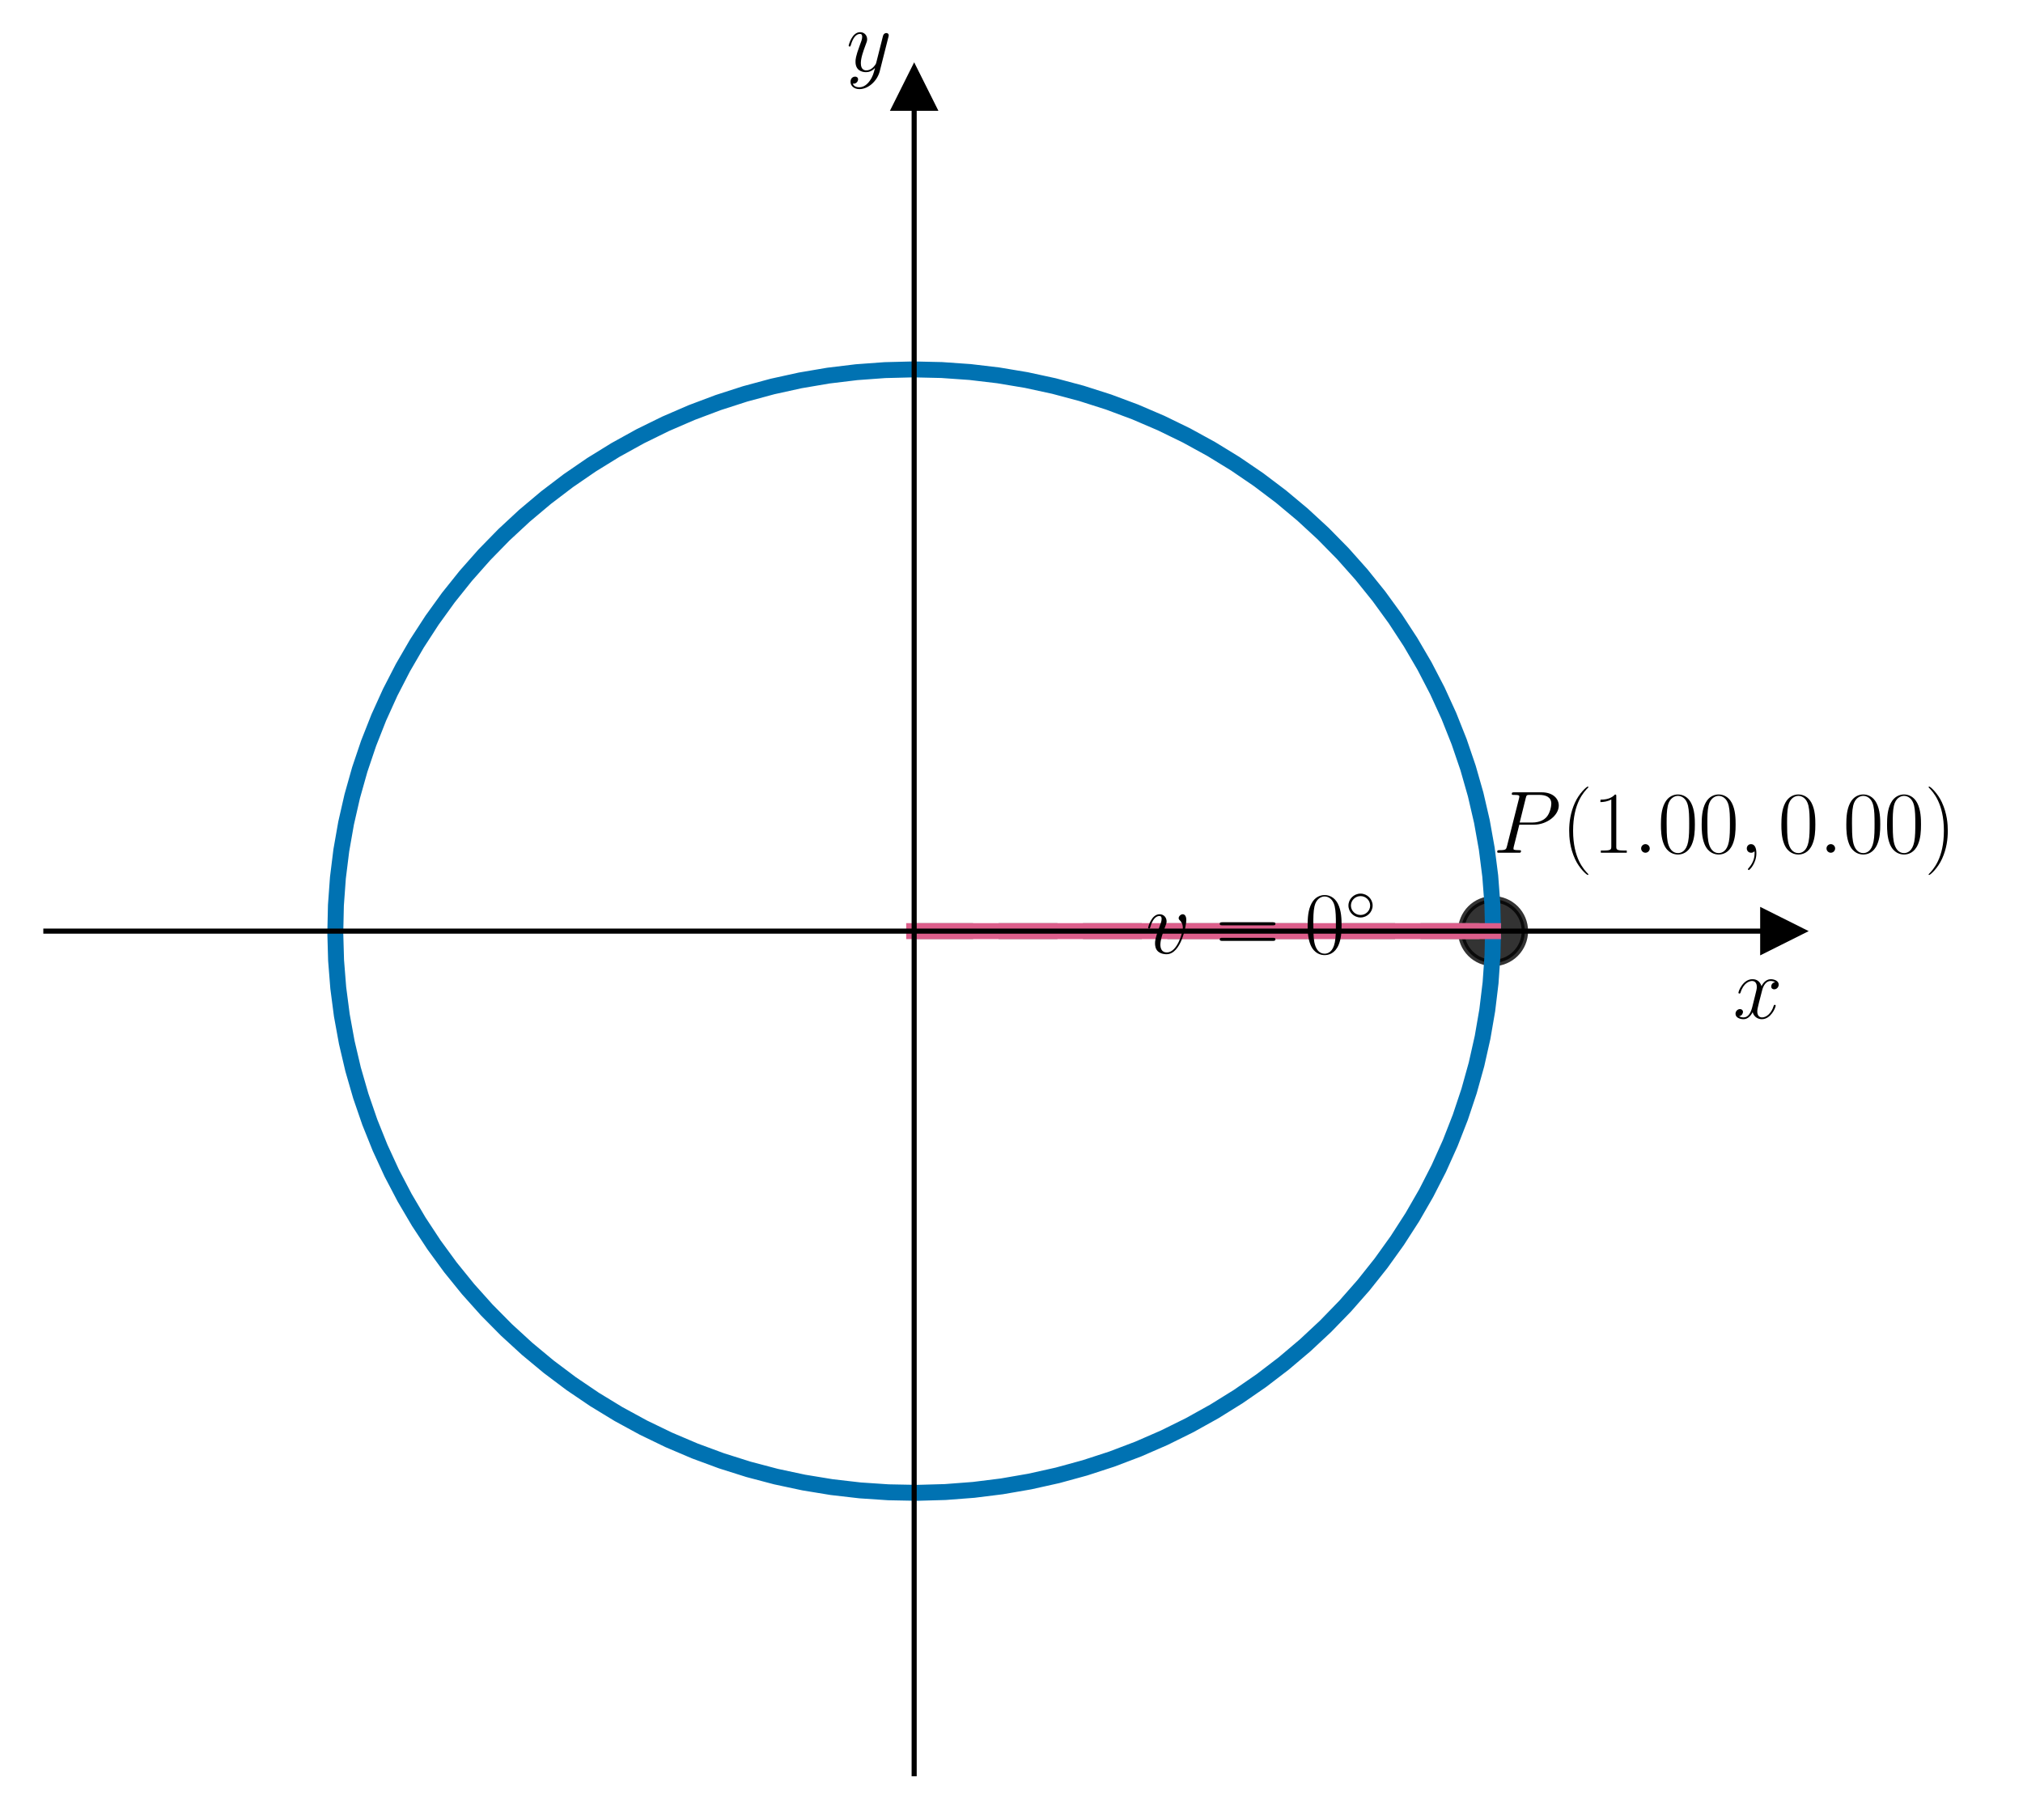
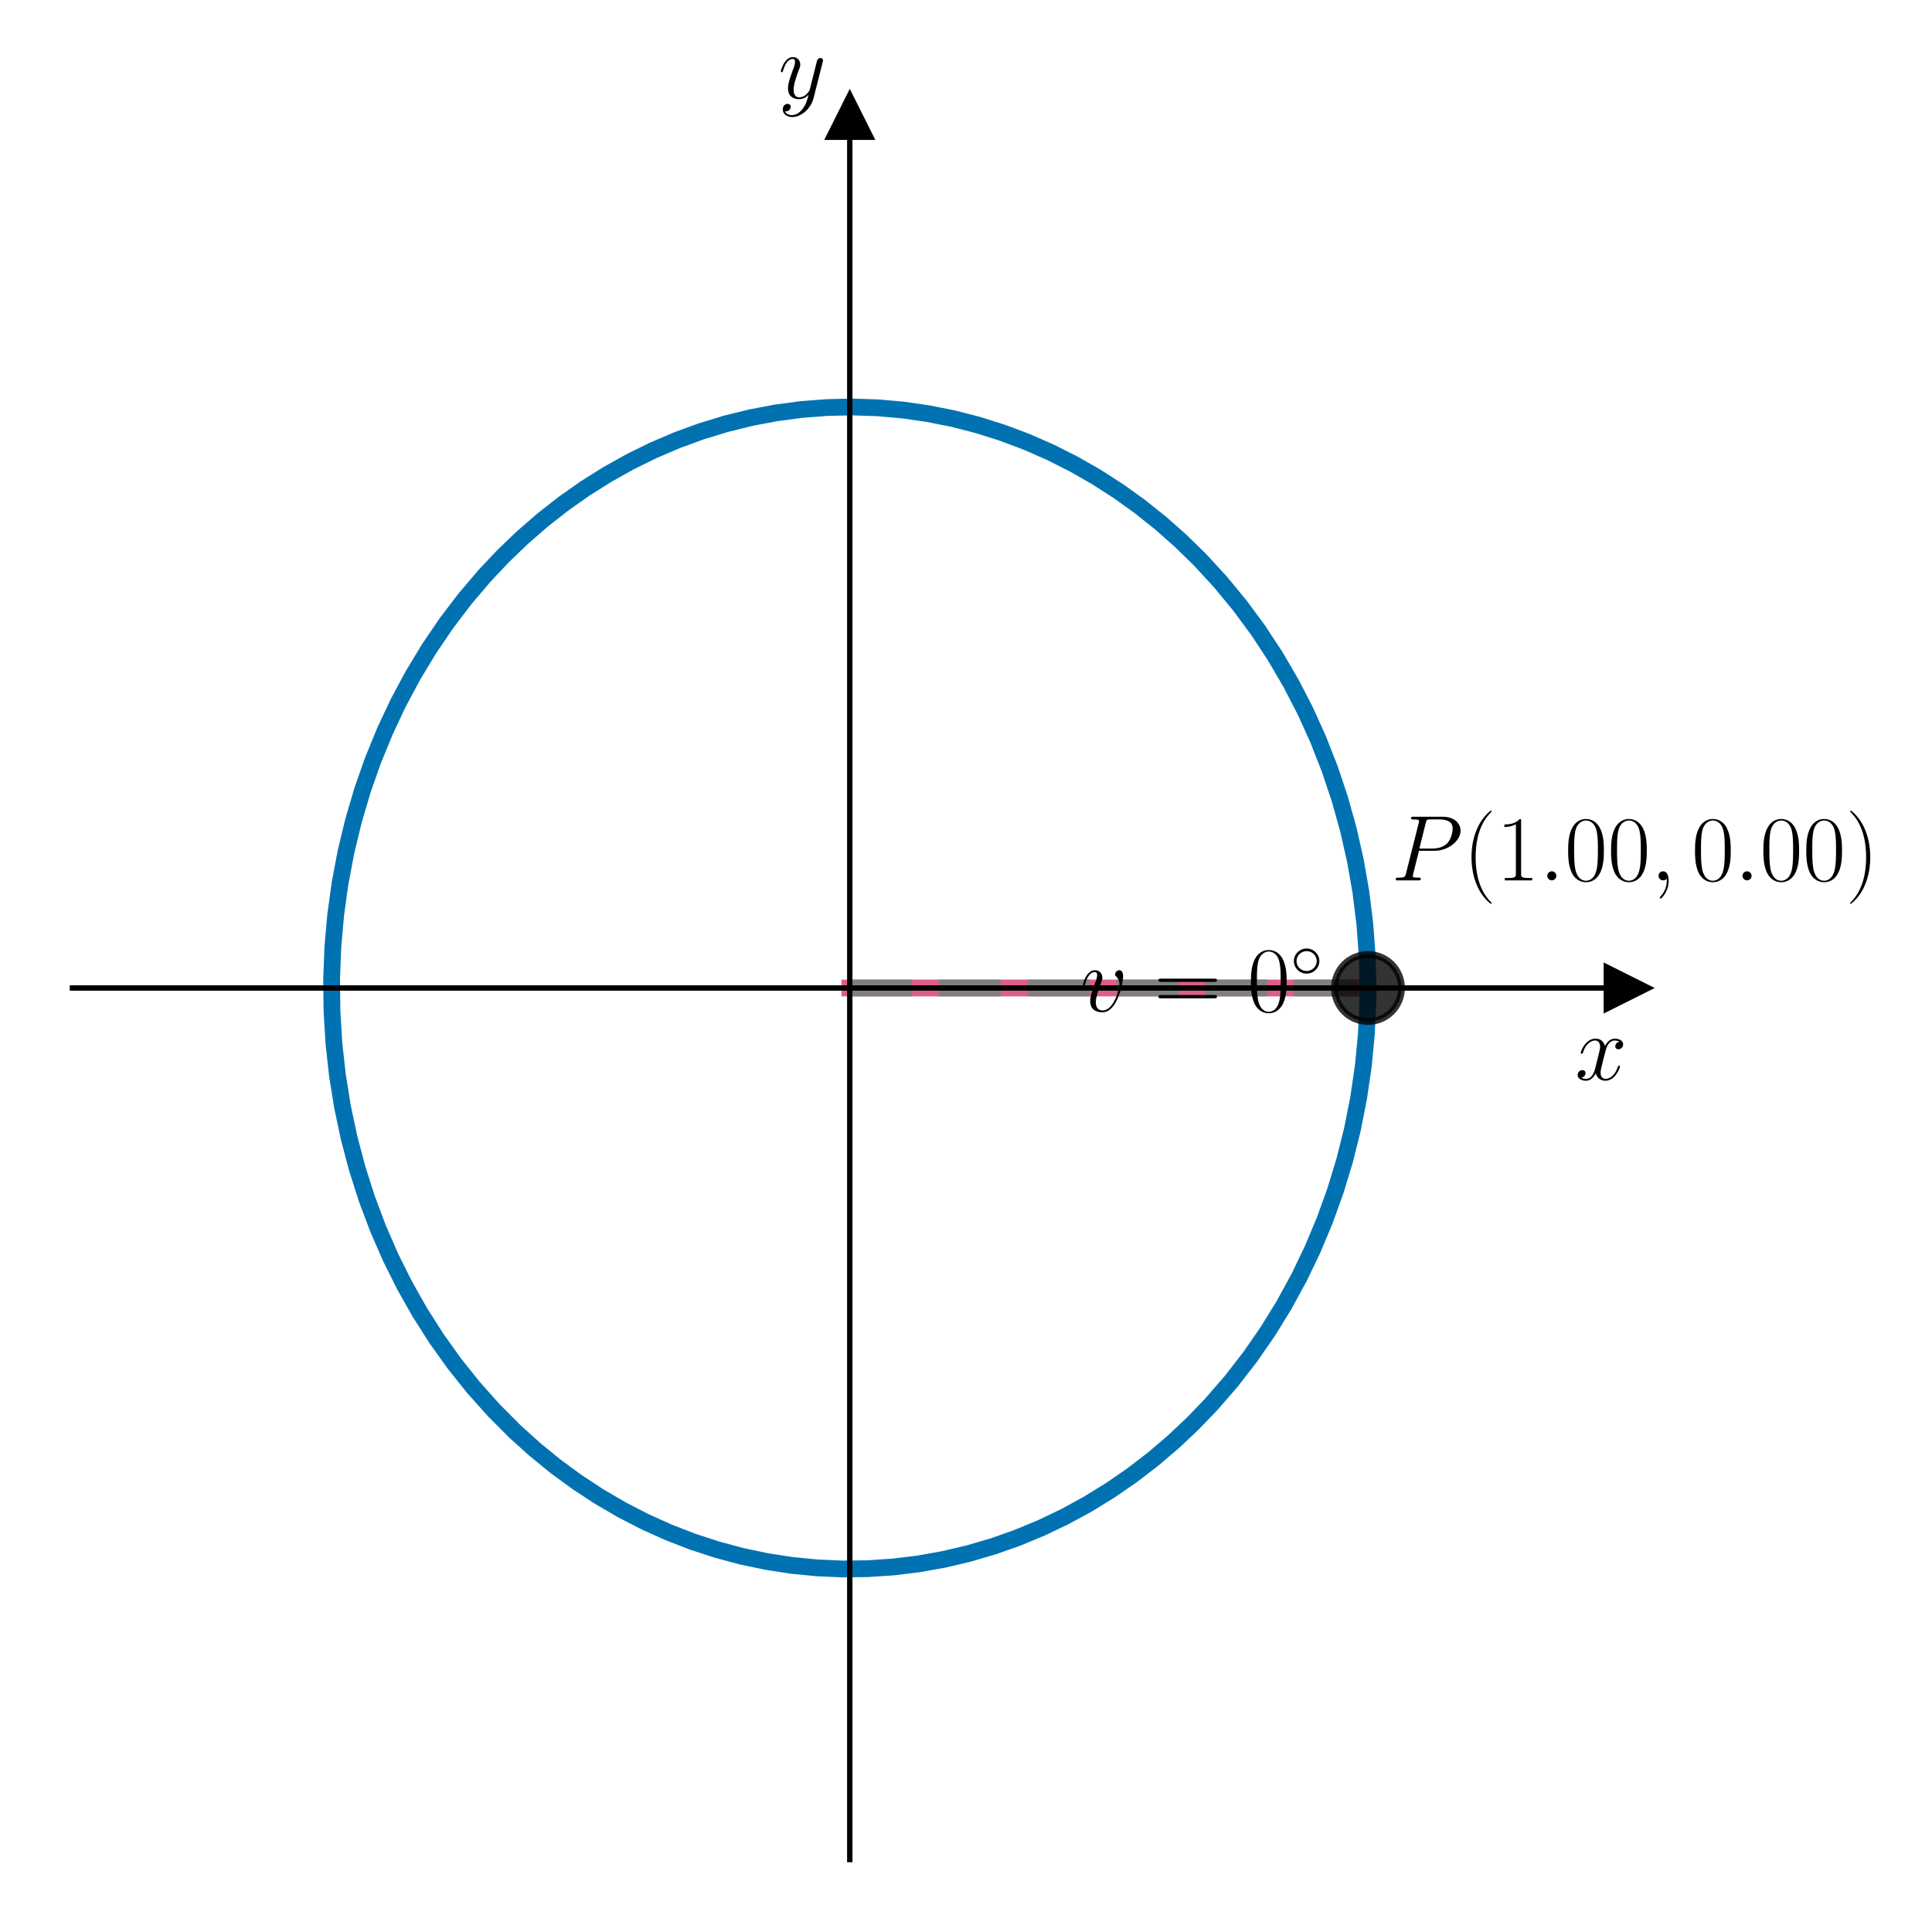
- <svg xmlns="http://www.w3.org/2000/svg" xmlns:xlink="http://www.w3.org/1999/xlink" width="317.586pt" height="285.633pt" viewBox="0 0 317.586 285.633" version="1.1">
+ <svg xmlns="http://www.w3.org/2000/svg" xmlns:xlink="http://www.w3.org/1999/xlink" viewBox="0 0 288 288" version="1.1" class="graph-inline-svg" role="img" aria-label="Tilpasset figur">
  <defs>
    <style type="text/css">*{stroke-linejoin: round; stroke-linecap: butt}</style>
  </defs>
  <g id="figure_1">
    <g id="patch_1">
-       <path id="path_0" d="M 0 285.633  L 317.586 285.633  L 317.586 0  L 0 0  L 0 285.633  z " style="fill: none; opacity: 0" />
+       <path d="M 0 288  L 288 288  L 288 0  L 0 0  L 0 288  z " style="fill: none" id="mb_auto_path_0" />
    </g>
    <g id="axes_1">
      <g id="patch_2">
-         <path id="path_1" d="M 7.2 278.433  L 279.825 278.433  L 279.825 13.899  L 7.2 13.899  L 7.2 278.433  z " style="fill: none; opacity: 0" />
+         <path d="M 10.8 277.2  L 242.55 277.2  L 242.55 17.359  L 10.8 17.359  L 10.8 277.2  z " style="fill: none" id="mb_auto_path_1" />
      </g>
      <g id="matplotlib.axis_1">
        <g id="text_1">
-           <g id="g_0" transform="translate(272.0642 159.8519) scale(0.14 -0.14)">
+           <g transform="translate(234.7893 160.9654) scale(0.14 -0.14)" id="mb_auto_g_0">
            <defs>
              <path id="CMMI12-78" d="M 3034 2606  C 2829 2567 2752 2414 2752 2293  C 2752 2139 2874 2088 2963 2088  C 3155 2088 3290 2254 3290 2427  C 3290 2695 2982 2816 2714 2816  C 2323 2816 2106 2433 2048 2312  C 1901 2816 1504 2816 1389 2816  C 736 2816 390 1980 390 1839  C 390 1814 416 1782 461 1782  C 512 1782 525 1820 538 1846  C 755 2555 1184 2689 1370 2689  C 1658 2689 1715 2420 1715 2267  C 1715 2127 1677 1980 1600 1673  L 1382 798  C 1286 415 1101 64 762 64  C 730 64 570 64 435 147  C 666 192 717 383 717 460  C 717 588 621 664 499 664  C 346 664 179 530 179 326  C 179 57 480 -64 755 -64  C 1062 -64 1280 179 1414 441  C 1517 64 1837 -64 2074 -64  C 2726 -64 3072 773 3072 913  C 3072 945 3046 971 3008 971  C 2950 971 2944 939 2925 888  C 2752 326 2381 64 2093 64  C 1869 64 1747 230 1747 492  C 1747 632 1773 734 1875 1156  L 2099 2024  C 2195 2408 2413 2689 2707 2689  C 2720 2689 2899 2689 3034 2606  z " transform="scale(0.015625)" />
            </defs>
-             <use id="use_0" xlink:href="#CMMI12-78" transform="scale(0.996264)" />
+             <use xlink:href="#CMMI12-78" transform="scale(0.996264)" id="mb_auto_use_0" />
          </g>
        </g>
      </g>
      <g id="matplotlib.axis_2">
        <g id="text_2">
-           <g id="g_1" transform="translate(132.8535 11.18692) scale(0.14 -0.14)">
+           <g transform="translate(116.0161 14.64692) scale(0.14 -0.14)" id="mb_auto_g_1">
            <defs>
              <path id="CMMI12-79" d="M 1683 -700  C 1510 -939 1261 -1152 947 -1152  C 870 -1152 563 -1152 467 -889  C 486 -895 518 -895 531 -895  C 723 -895 851 -729 851 -582  C 851 -435 730 -384 634 -384  C 531 -384 307 -458 307 -759  C 307 -1071 582 -1286 947 -1286  C 1587 -1286 2234 -700 2413 6  L 3040 2485  C 3046 2517 3059 2556 3059 2594  C 3059 2689 2982 2753 2886 2753  C 2829 2753 2694 2727 2643 2535  L 2170 658  C 2138 543 2138 530 2086 460  C 1958 281 1747 64 1440 64  C 1082 64 1050 415 1050 588  C 1050 952 1222 1443 1395 1903  C 1466 2088 1504 2178 1504 2305  C 1504 2574 1312 2816 998 2816  C 410 2816 173 1890 173 1839  C 173 1814 198 1782 243 1782  C 301 1782 307 1807 333 1897  C 486 2433 730 2689 979 2689  C 1037 2689 1146 2689 1146 2478  C 1146 2312 1075 2127 979 1884  C 666 1047 666 837 666 683  C 666 77 1101 -64 1421 -64  C 1606 -64 1837 -6 2061 230  L 2067 224  C 1971 -147 1907 -392 1683 -700  z " transform="scale(0.015625)" />
            </defs>
-             <use id="use_1" xlink:href="#CMMI12-79" transform="scale(0.996264)" />
+             <use xlink:href="#CMMI12-79" transform="scale(0.996264)" id="mb_auto_use_1" />
          </g>
        </g>
      </g>
      <g id="line2d_1">
        <defs>
-           <path id="mb862d88c0a" d="M 3 0  L -3 -3  L -3 3  z " style="stroke: #000000; stroke-linejoin: miter" />
+           <path id="mff7d3a9a57" d="M 3 0  L -3 -3  L -3 3  z " style="stroke: #000000; stroke-linejoin: miter" />
        </defs>
-         <g id="g_2">
-           <use id="use_2" xlink:href="#mb862d88c0a" x="279.825" y="146.166" style="stroke: #000000; stroke-linejoin: miter" />
+         <g id="mb_auto_g_2">
+           <use xlink:href="#mff7d3a9a57" x="242.55" y="147.279" style="stroke: #000000; stroke-linejoin: miter" id="mb_auto_use_2" />
        </g>
      </g>
      <g id="line2d_2">
        <defs>
-           <path id="mb273ee9dc3" d="M 0 -3  L -3 3  L 3 3  z " style="stroke: #000000; stroke-linejoin: miter" />
+           <path id="m6e30f62be6" d="M 0 -3  L -3 3  L 3 3  z " style="stroke: #000000; stroke-linejoin: miter" />
        </defs>
-         <g id="g_3">
-           <use id="use_3" xlink:href="#mb273ee9dc3" x="143.512" y="13.899" style="stroke: #000000; stroke-linejoin: miter" />
+         <g id="mb_auto_g_3">
+           <use xlink:href="#m6e30f62be6" x="126.675" y="17.359" style="stroke: #000000; stroke-linejoin: miter" id="mb_auto_use_3" />
        </g>
      </g>
      <g id="line2d_3">
+         <path d="M 149.85 147.279  L 149.85 147.279  " clip-path="url(#pb0e3be3813)" style="fill: none; stroke: #dc5e8b; stroke-linecap: square" id="mb_auto_path_2" />
+       </g>
+       <g id="line2d_4">
+         <path d="M 126.675 147.279  L 203.925 147.279  " clip-path="url(#pb0e3be3813)" style="fill: none; stroke: #dc5e8b; stroke-width: 2.5; stroke-linecap: square" id="mb_auto_path_3" />
+       </g>
+       <g id="line2d_5">
+         <path d="M 203.925 147.279  L 203.807 142.494  L 203.453 137.723  L 202.865 132.982  L 202.044 128.284  L 200.993 123.644  L 199.715 119.077  L 198.214 114.595  L 196.494 110.214  L 194.561 105.945  L 192.42 101.803  L 190.079 97.8  L 187.544 93.948  L 184.823 90.259  L 181.924 86.744  L 178.857 83.414  L 175.996 80.617  L 173.017 77.982  L 169.925 75.513  L 166.729 73.218  L 163.436 71.102  L 160.055 69.169  L 156.593 67.425  L 153.059 65.874  L 149.461 64.519  L 145.808 63.364  L 142.109 62.412  L 138.373 61.665  L 134.608 61.124  L 130.825 60.791  L 127.031 60.667  L 123.236 60.752  L 119.45 61.045  L 115.681 61.547  L 111.939 62.256  L 108.232 63.17  L 104.57 64.288  L 100.961 65.605  L 97.414 67.12  L 93.938 68.828  L 90.541 70.725  L 87.231 72.807  L 84.016 75.069  L 80.905 77.506  L 77.903 80.111  L 75.02 82.877  L 72.261 85.8  L 69.315 89.264  L 66.544 92.906  L 63.956 96.714  L 61.56 100.677  L 59.363 104.781  L 57.372 109.016  L 55.592 113.367  L 54.03 117.823  L 52.689 122.368  L 51.575 126.989  L 50.69 131.672  L 50.037 136.403  L 49.618 141.167  L 49.434 145.95  L 49.487 150.736  L 49.775 155.513  L 50.298 160.264  L 51.054 164.975  L 52.042 169.633  L 53.257 174.222  L 54.697 178.728  L 56.357 183.139  L 58.231 187.44  L 60.315 191.619  L 62.601 195.662  L 65.083 199.557  L 67.753 203.293  L 70.603 206.857  L 73.625 210.239  L 76.808 213.43  L 79.766 216.096  L 82.837 218.596  L 86.014 220.924  L 89.289 223.074  L 92.655 225.042  L 96.102 226.821  L 99.623 228.409  L 103.21 229.801  L 106.853 230.993  L 110.544 231.984  L 114.274 232.77  L 118.034 233.35  L 121.815 233.722  L 125.608 233.885  L 129.403 233.839  L 133.191 233.584  L 136.964 233.121  L 140.712 232.451  L 144.426 231.575  L 148.097 230.496  L 151.717 229.216  L 155.276 227.738  L 158.766 226.066  L 162.178 224.204  L 165.505 222.156  L 168.738 219.927  L 171.87 217.523  L 174.893 214.949  L 177.799 212.212  L 180.581 209.319  L 183.556 205.885  L 186.357 202.272  L 188.976 198.491  L 191.404 194.553  L 193.635 190.471  L 195.661 186.257  L 197.476 181.924  L 199.075 177.486  L 200.453 172.955  L 201.605 168.345  L 202.529 163.671  L 203.221 158.947  L 203.679 154.188  L 203.902 149.407  L 203.925 147.279  L 203.925 147.279  " clip-path="url(#pb0e3be3813)" style="fill: none; stroke: #0072b2; stroke-width: 2.5; stroke-linecap: square" id="mb_auto_path_4" />
+       </g>
+       <g id="LineCollection_1">
+         <path d="M 203.925 147.279  L 203.925 147.279  " clip-path="url(#pb0e3be3813)" style="fill: none; stroke-dasharray: 9.25,4; stroke-dashoffset: 0; stroke: #808080; stroke-width: 2.5" id="mb_auto_path_5" />
+       </g>
+       <g id="LineCollection_2">
+         <path d="M 126.675 147.279  L 203.925 147.279  " clip-path="url(#pb0e3be3813)" style="fill: none; stroke-dasharray: 9.25,4; stroke-dashoffset: 0; stroke: #808080; stroke-width: 2.5" id="mb_auto_path_6" />
+       </g>
+       <g id="line2d_6">
        <defs>
-           <path id="m63483428aa" d="M 0 5  C 1.326 5 2.598 4.473 3.536 3.536  C 4.473 2.598 5 1.326 5 0  C 5 -1.326 4.473 -2.598 3.536 -3.536  C 2.598 -4.473 1.326 -5 0 -5  C -1.326 -5 -2.598 -4.473 -3.536 -3.536  C -4.473 -2.598 -5 -1.326 -5 0  C -5 1.326 -4.473 2.598 -3.536 3.536  C -2.598 4.473 -1.326 5 0 5  z " style="stroke: #000000; stroke-opacity: 0.8" />
+           <path id="m91124ec4fa" d="M 0 5  C 1.326 5 2.598 4.473 3.536 3.536  C 4.473 2.598 5 1.326 5 0  C 5 -1.326 4.473 -2.598 3.536 -3.536  C 2.598 -4.473 1.326 -5 0 -5  C -1.326 -5 -2.598 -4.473 -3.536 -3.536  C -4.473 -2.598 -5 -1.326 -5 0  C -5 1.326 -4.473 2.598 -3.536 3.536  C -2.598 4.473 -1.326 5 0 5  z " style="stroke: #000000; stroke-opacity: 0.8" />
        </defs>
-         <g id="g_4" clip-path="url(#pbb95847b8f)">
-           <use id="use_4" xlink:href="#m63483428aa" x="234.387" y="146.166" style="fill-opacity: 0.8; stroke: #000000; stroke-opacity: 0.8" />
+         <g clip-path="url(#pb0e3be3813)" id="mb_auto_g_4">
+           <use xlink:href="#m91124ec4fa" x="203.925" y="147.279" style="fill-opacity: 0.8; stroke: #000000; stroke-opacity: 0.8" id="mb_auto_use_4" />
        </g>
      </g>
-       <g id="line2d_4">
-         <path id="path_2" d="M 234.387 146.166  L 234.278 141.835  L 233.949 137.515  L 233.402 133.215  L 232.638 128.947  L 231.659 124.72  L 230.467 120.545  L 229.065 116.432  L 227.457 112.391  L 225.646 108.431  L 223.637 104.562  L 221.434 100.794  L 219.043 97.135  L 216.47 93.594  L 213.721 90.181  L 210.802 86.902  L 207.721 83.767  L 204.485 80.782  L 201.102 77.955  L 197.58 75.293  L 193.927 72.802  L 190.153 70.488  L 186.266 68.356  L 182.276 66.412  L 178.192 64.661  L 174.025 63.107  L 169.784 61.753  L 165.479 60.603  L 161.122 59.659  L 156.722 58.924  L 152.29 58.4  L 147.837 58.088  L 143.373 57.988  L 138.91 58.101  L 134.458 58.427  L 130.027 58.964  L 125.63 59.712  L 121.275 60.669  L 116.974 61.832  L 112.738 63.198  L 108.575 64.765  L 104.497 66.528  L 100.513 68.484  L 96.633 70.627  L 92.866 72.952  L 89.221 75.454  L 85.707 78.127  L 82.333 80.964  L 79.106 83.959  L 76.035 87.103  L 73.127 90.39  L 70.389 93.812  L 67.827 97.36  L 65.448 101.026  L 63.257 104.801  L 61.26 108.676  L 59.462 112.641  L 57.866 116.687  L 56.477 120.804  L 55.299 124.983  L 54.333 129.212  L 53.582 133.483  L 53.049 137.784  L 52.734 142.106  L 52.638 146.437  L 52.761 150.767  L 53.104 155.087  L 53.664 159.385  L 54.442 163.651  L 55.434 167.875  L 56.64 172.046  L 58.054 176.155  L 59.676 180.192  L 61.499 184.146  L 63.521 188.009  L 65.735 191.771  L 68.137 195.422  L 70.722 198.955  L 73.481 202.36  L 76.41 205.63  L 79.501 208.756  L 82.747 211.731  L 86.139 214.548  L 89.669 217.2  L 93.33 219.68  L 97.112 221.983  L 101.005 224.103  L 105.002 226.035  L 109.091 227.774  L 113.263 229.316  L 117.509 230.657  L 121.817 231.794  L 126.177 232.725  L 130.58 233.447  L 135.013 233.958  L 139.467 234.257  L 143.931 234.343  L 148.394 234.217  L 152.845 233.878  L 157.273 233.327  L 161.669 232.566  L 166.02 231.597  L 170.317 230.421  L 174.55 229.042  L 178.707 227.463  L 182.78 225.687  L 186.758 223.72  L 190.631 221.565  L 194.391 219.229  L 198.028 216.716  L 201.533 214.032  L 204.898 211.185  L 208.115 208.181  L 211.176 205.028  L 214.074 201.732  L 216.802 198.302  L 219.352 194.746  L 221.72 191.073  L 223.898 187.292  L 225.883 183.411  L 227.669 179.441  L 229.252 175.39  L 230.627 171.268  L 231.793 167.086  L 232.745 162.854  L 233.482 158.581  L 234.002 154.278  L 234.304 149.956  L 234.387 146.166  L 234.387 146.166  " clip-path="url(#pbb95847b8f)" style="fill: none; stroke: #0072b2; stroke-width: 2.5; stroke-linecap: square" />
-       </g>
-       <g id="LineCollection_1">
-         <path id="path_3" d="M 234.387 146.166  L 234.387 146.166  " clip-path="url(#pbb95847b8f)" style="fill: none; stroke-dasharray: 9.25,4; stroke-dashoffset: 0; stroke: #808080; stroke-width: 2.5" />
-       </g>
-       <g id="LineCollection_2">
-         <path id="path_4" d="M 143.512 146.166  L 234.387 146.166  " clip-path="url(#pbb95847b8f)" style="fill: none; stroke-dasharray: 9.25,4; stroke-dashoffset: 0; stroke: #808080; stroke-width: 2.5" />
-       </g>
-       <g id="line2d_5">
-         <path id="path_5" d="M 170.775 146.166  L 170.775 146.166  " clip-path="url(#pbb95847b8f)" style="fill: none; stroke: #dc5e8b; stroke-linecap: square" />
-       </g>
-       <g id="line2d_6">
-         <path id="path_6" d="M 143.512 146.166  L 234.387 146.166  " clip-path="url(#pbb95847b8f)" style="fill: none; stroke: #dc5e8b; stroke-width: 2.5; stroke-linecap: square" />
-       </g>
      <g id="patch_3">
-         <path id="path_7" d="M 143.512 278.433  L 143.512 13.899  " style="fill: none; stroke: #000000; stroke-width: 0.8; stroke-linejoin: miter; stroke-linecap: square" />
+         <path d="M 126.675 277.2  L 126.675 17.359  " style="fill: none; stroke: #000000; stroke-width: 0.8; stroke-linejoin: miter; stroke-linecap: square" id="mb_auto_path_7" />
      </g>
      <g id="patch_4">
-         <path id="path_8" d="M 279.825 278.433  L 279.825 13.899  " style="fill: none" />
+         <path d="M 242.55 277.2  L 242.55 17.359  " style="fill: none" id="mb_auto_path_8" />
      </g>
      <g id="patch_5">
-         <path id="path_9" d="M 7.2 146.166  L 279.825 146.166  " style="fill: none; stroke: #000000; stroke-width: 0.8; stroke-linejoin: miter; stroke-linecap: square" />
+         <path d="M 10.8 147.279  L 242.55 147.279  " style="fill: none; stroke: #000000; stroke-width: 0.8; stroke-linejoin: miter; stroke-linecap: square" id="mb_auto_path_9" />
      </g>
      <g id="patch_6">
-         <path id="path_10" d="M 7.2 13.899  L 279.825 13.899  " style="fill: none" />
+         <path d="M 10.8 17.359  L 242.55 17.359  " style="fill: none" id="mb_auto_path_10" />
      </g>
      <g id="text_3">
-         <g id="g_5" transform="translate(179.8625 149.653) scale(0.14 -0.14)">
+         <g transform="translate(161.0513 150.7664) scale(0.14 -0.14)" id="mb_auto_g_5">
          <defs>
            <path id="CMMI12-76" d="M 2925 2389  C 2925 2791 2720 2816 2669 2816  C 2515 2816 2374 2663 2374 2535  C 2374 2459 2419 2414 2445 2389  C 2509 2331 2675 2159 2675 1827  C 2675 1558 2291 64 1523 64  C 1133 64 1056 390 1056 626  C 1056 945 1203 1392 1376 1852  C 1478 2114 1504 2178 1504 2305  C 1504 2574 1312 2816 998 2816  C 410 2816 173 1890 173 1839  C 173 1814 198 1782 243 1782  C 301 1782 307 1807 333 1897  C 486 2446 736 2689 979 2689  C 1037 2689 1146 2689 1146 2478  C 1146 2312 1075 2127 979 1884  C 672 1067 672 869 672 715  C 672 575 691 313 890 134  C 1120 -64 1440 -64 1498 -64  C 2560 -64 2925 2024 2925 2389  z " transform="scale(0.015625)" />
            <path id="CMR17-3d" d="M 4115 2017  C 4211 2017 4307 2017 4307 2125  C 4307 2240 4198 2240 4090 2240  L 512 2240  C 403 2240 294 2240 294 2125  C 294 2017 390 2017 486 2017  L 4115 2017  z M 4090 896  C 4198 896 4307 896 4307 1011  C 4307 1119 4211 1119 4115 1119  L 486 1119  C 390 1119 294 1119 294 1011  C 294 896 403 896 512 896  L 4090 896  z " transform="scale(0.015625)" />
            <path id="CMR17-30" d="M 2688 2025  C 2688 2416 2682 3080 2413 3591  C 2176 4039 1798 4198 1466 4198  C 1158 4198 768 4058 525 3597  C 269 3118 243 2524 243 2025  C 243 1661 250 1106 448 619  C 723 -39 1216 -128 1466 -128  C 1760 -128 2208 -7 2470 600  C 2662 1042 2688 1559 2688 2025  z M 1466 -26  C 1056 -26 813 325 723 812  C 653 1188 653 1738 653 2096  C 653 2588 653 2997 736 3387  C 858 3929 1216 4096 1466 4096  C 1728 4096 2067 3923 2189 3400  C 2272 3036 2278 2607 2278 2096  C 2278 1680 2278 1169 2202 792  C 2067 95 1690 -26 1466 -26  z " transform="scale(0.015625)" />
            <path id="CMSY10-e" d="M 2842 1600  C 2842 2277 2272 2828 1600 2828  C 909 2828 352 2264 352 1600  C 352 930 909 372 1600 372  C 2272 372 2842 923 2842 1600  z M 1600 628  C 1043 628 608 1070 608 1600  C 608 2130 1050 2572 1600 2572  C 2131 2572 2586 2142 2586 1600  C 2586 1058 2131 628 1600 628  z " transform="scale(0.015625)" />
          </defs>
-           <use id="use_5" xlink:href="#CMMI12-76" transform="scale(0.996264)" />
-           <use id="use_6" xlink:href="#CMR17-3d" transform="translate(78.40918 0) scale(0.996264)" />
-           <use id="use_7" xlink:href="#CMR17-30" transform="translate(177.798 0) scale(0.996264)" />
-           <use id="use_8" xlink:href="#CMSY10-e" transform="translate(223.4885 36.15364) scale(0.697382)" />
+           <use xlink:href="#CMMI12-76" transform="scale(0.996264)" id="mb_auto_use_5" />
+           <use xlink:href="#CMR17-3d" transform="translate(78.40918 0) scale(0.996264)" id="mb_auto_use_6" />
+           <use xlink:href="#CMR17-30" transform="translate(177.798 0) scale(0.996264)" id="mb_auto_use_7" />
+           <use xlink:href="#CMSY10-e" transform="translate(223.4885 36.15364) scale(0.697382)" id="mb_auto_use_8" />
        </g>
      </g>
      <g id="text_4">
-         <g id="g_6" transform="translate(234.3875 133.8613) scale(0.14 -0.14)">
+         <g transform="translate(207.4013 131.2336) scale(0.14 -0.14)" id="mb_auto_g_6">
          <defs>
            <path id="CMMI12-50" d="M 1894 2023  L 2970 2023  C 3853 2023 4736 2673 4736 3401  C 4736 3898 4314 4352 3507 4352  L 1530 4352  C 1408 4352 1350 4352 1350 4231  C 1350 4167 1408 4167 1504 4167  C 1894 4167 1894 4116 1894 4046  C 1894 4034 1894 3995 1869 3899  L 1005 472  C 947 249 934 185 486 185  C 365 185 301 185 301 70  C 301 0 358 0 397 0  C 518 0 646 0 768 0  L 1517 0  C 1638 0 1773 0 1894 0  C 1946 0 2016 0 2016 121  C 2016 185 1958 185 1862 185  C 1478 185 1472 230 1472 293  C 1472 325 1478 369 1485 401  L 1894 2023  z M 2355 3930  C 2413 4167 2438 4167 2688 4167  L 3322 4167  C 3802 4167 4198 4013 4198 3535  C 4198 3369 4115 2827 3821 2534  C 3712 2419 3405 2176 2822 2176  L 1920 2176  L 2355 3930  z " transform="scale(0.015625)" />
            <path id="CMR17-28" d="M 1958 -1561  C 1958 -1555 1958 -1542 1939 -1523  C 1645 -1224 858 -407 858 1581  C 858 3569 1632 4379 1946 4697  C 1946 4704 1958 4717 1958 4736  C 1958 4755 1939 4768 1914 4768  C 1843 4768 1299 4296 986 3594  C 666 2887 576 2199 576 1588  C 576 1128 621 351 1005 -471  C 1312 -1135 1837 -1600 1914 -1600  C 1946 -1600 1958 -1587 1958 -1561  z " transform="scale(0.015625)" />
            <path id="CMR17-31" d="M 1702 4058  C 1702 4192 1696 4192 1606 4192  C 1357 3916 979 3827 621 3827  C 602 3827 570 3827 563 3808  C 557 3795 557 3782 557 3648  C 755 3648 1088 3686 1344 3839  L 1344 461  C 1344 236 1331 160 781 160  L 589 160  L 589 0  C 896 0 1216 0 1523 0  C 1830 0 2150 0 2458 0  L 2458 160  L 2266 160  C 1715 160 1702 230 1702 458  L 1702 4058  z " transform="scale(0.015625)" />
            <path id="CMMI12-3a" d="M 1178 307  C 1178 492 1024 619 870 619  C 685 619 557 466 557 313  C 557 128 710 0 864 0  C 1050 0 1178 153 1178 307  z " transform="scale(0.015625)" />
            <path id="CMMI12-3b" d="M 1248 -31  C 1248 343 1126 619 864 619  C 659 619 557 453 557 313  C 557 172 653 0 870 0  C 954 0 1024 26 1082 83  C 1094 96 1101 96 1107 96  C 1120 96 1120 5 1120 -27  C 1120 -240 1082 -659 710 -1080  C 640 -1157 640 -1170 640 -1183  C 640 -1216 672 -1248 704 -1248  C 755 -1248 1248 -771 1248 -31  z " transform="scale(0.015625)" />
            <path id="CMR17-29" d="M 1683 1581  C 1683 2040 1638 2817 1254 3639  C 947 4303 422 4768 346 4768  C 326 4768 301 4761 301 4729  C 301 4717 307 4710 314 4697  C 621 4378 1402 3568 1402 1584  C 1402 -407 627 -1217 314 -1537  C 307 -1549 301 -1556 301 -1568  C 301 -1600 326 -1600 346 -1600  C 416 -1600 960 -1128 1274 -426  C 1594 281 1683 969 1683 1581  z " transform="scale(0.015625)" />
          </defs>
-           <use id="use_9" xlink:href="#CMMI12-50" transform="scale(0.996264)" />
-           <use id="use_10" xlink:href="#CMR17-28" transform="translate(76.42582 0) scale(0.996264)" />
-           <use id="use_11" xlink:href="#CMR17-31" transform="translate(111.7066 0) scale(0.996264)" />
-           <use id="use_12" xlink:href="#CMMI12-3a" transform="translate(157.3971 0) scale(0.996264)" />
-           <use id="use_13" xlink:href="#CMR17-30" transform="translate(184.4942 0) scale(0.996264)" />
-           <use id="use_14" xlink:href="#CMR17-30" transform="translate(230.1847 0) scale(0.996264)" />
-           <use id="use_15" xlink:href="#CMMI12-3b" transform="translate(275.8752 0) scale(0.996264)" />
-           <use id="use_16" xlink:href="#CMR17-30" transform="translate(319.5768 0) scale(0.996264)" />
-           <use id="use_17" xlink:href="#CMMI12-3a" transform="translate(365.2673 0) scale(0.996264)" />
-           <use id="use_18" xlink:href="#CMR17-30" transform="translate(392.3644 0) scale(0.996264)" />
-           <use id="use_19" xlink:href="#CMR17-30" transform="translate(438.0549 0) scale(0.996264)" />
-           <use id="use_20" xlink:href="#CMR17-29" transform="translate(483.7454 0) scale(0.996264)" />
+           <use xlink:href="#CMMI12-50" transform="scale(0.996264)" id="mb_auto_use_9" />
+           <use xlink:href="#CMR17-28" transform="translate(76.42582 0) scale(0.996264)" id="mb_auto_use_10" />
+           <use xlink:href="#CMR17-31" transform="translate(111.7066 0) scale(0.996264)" id="mb_auto_use_11" />
+           <use xlink:href="#CMMI12-3a" transform="translate(157.3971 0) scale(0.996264)" id="mb_auto_use_12" />
+           <use xlink:href="#CMR17-30" transform="translate(184.4942 0) scale(0.996264)" id="mb_auto_use_13" />
+           <use xlink:href="#CMR17-30" transform="translate(230.1847 0) scale(0.996264)" id="mb_auto_use_14" />
+           <use xlink:href="#CMMI12-3b" transform="translate(275.8752 0) scale(0.996264)" id="mb_auto_use_15" />
+           <use xlink:href="#CMR17-30" transform="translate(319.5768 0) scale(0.996264)" id="mb_auto_use_16" />
+           <use xlink:href="#CMMI12-3a" transform="translate(365.2673 0) scale(0.996264)" id="mb_auto_use_17" />
+           <use xlink:href="#CMR17-30" transform="translate(392.3644 0) scale(0.996264)" id="mb_auto_use_18" />
+           <use xlink:href="#CMR17-30" transform="translate(438.0549 0) scale(0.996264)" id="mb_auto_use_19" />
+           <use xlink:href="#CMR17-29" transform="translate(483.7454 0) scale(0.996264)" id="mb_auto_use_20" />
        </g>
      </g>
    </g>
  </g>
  <defs>
-     <clipPath id="pbb95847b8f">
-       <rect id="rect_0" x="7.2" y="13.899" width="272.625" height="264.534" />
+     <clipPath id="pb0e3be3813">
+       <rect x="10.8" y="17.359" width="231.75" height="259.841" id="mb_auto_rect_0" />
    </clipPath>
  </defs>
</svg>
